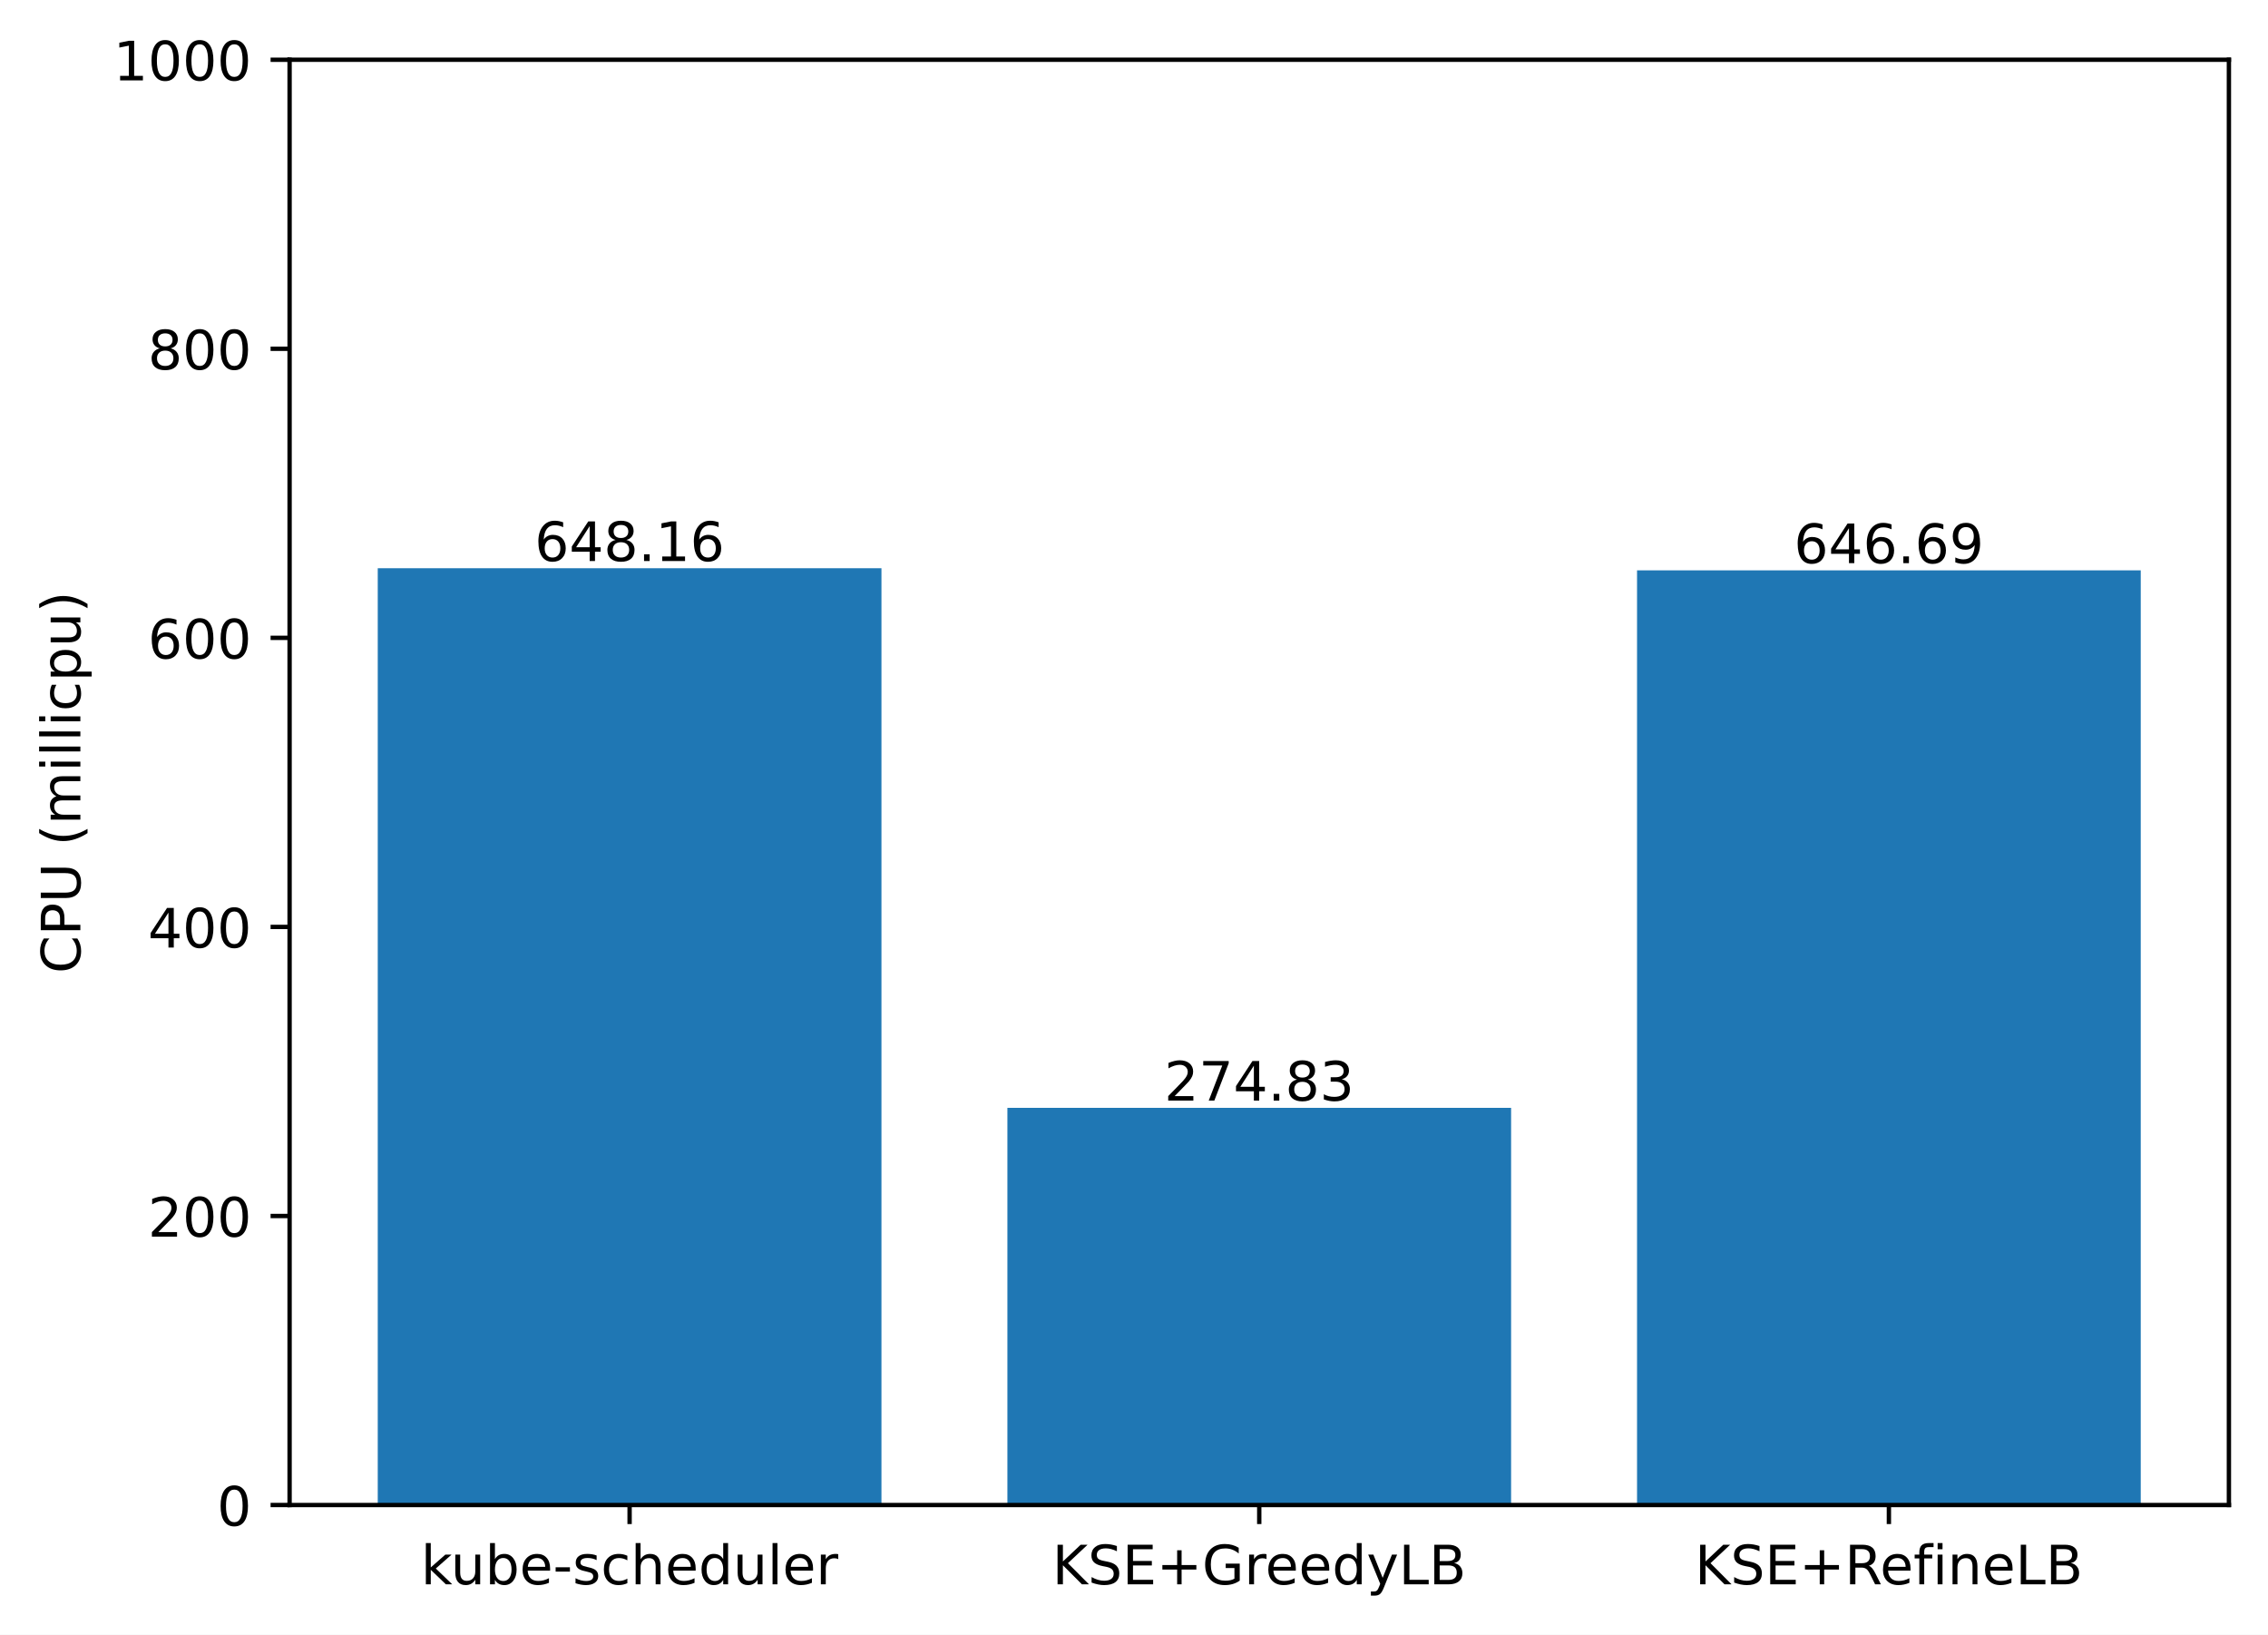
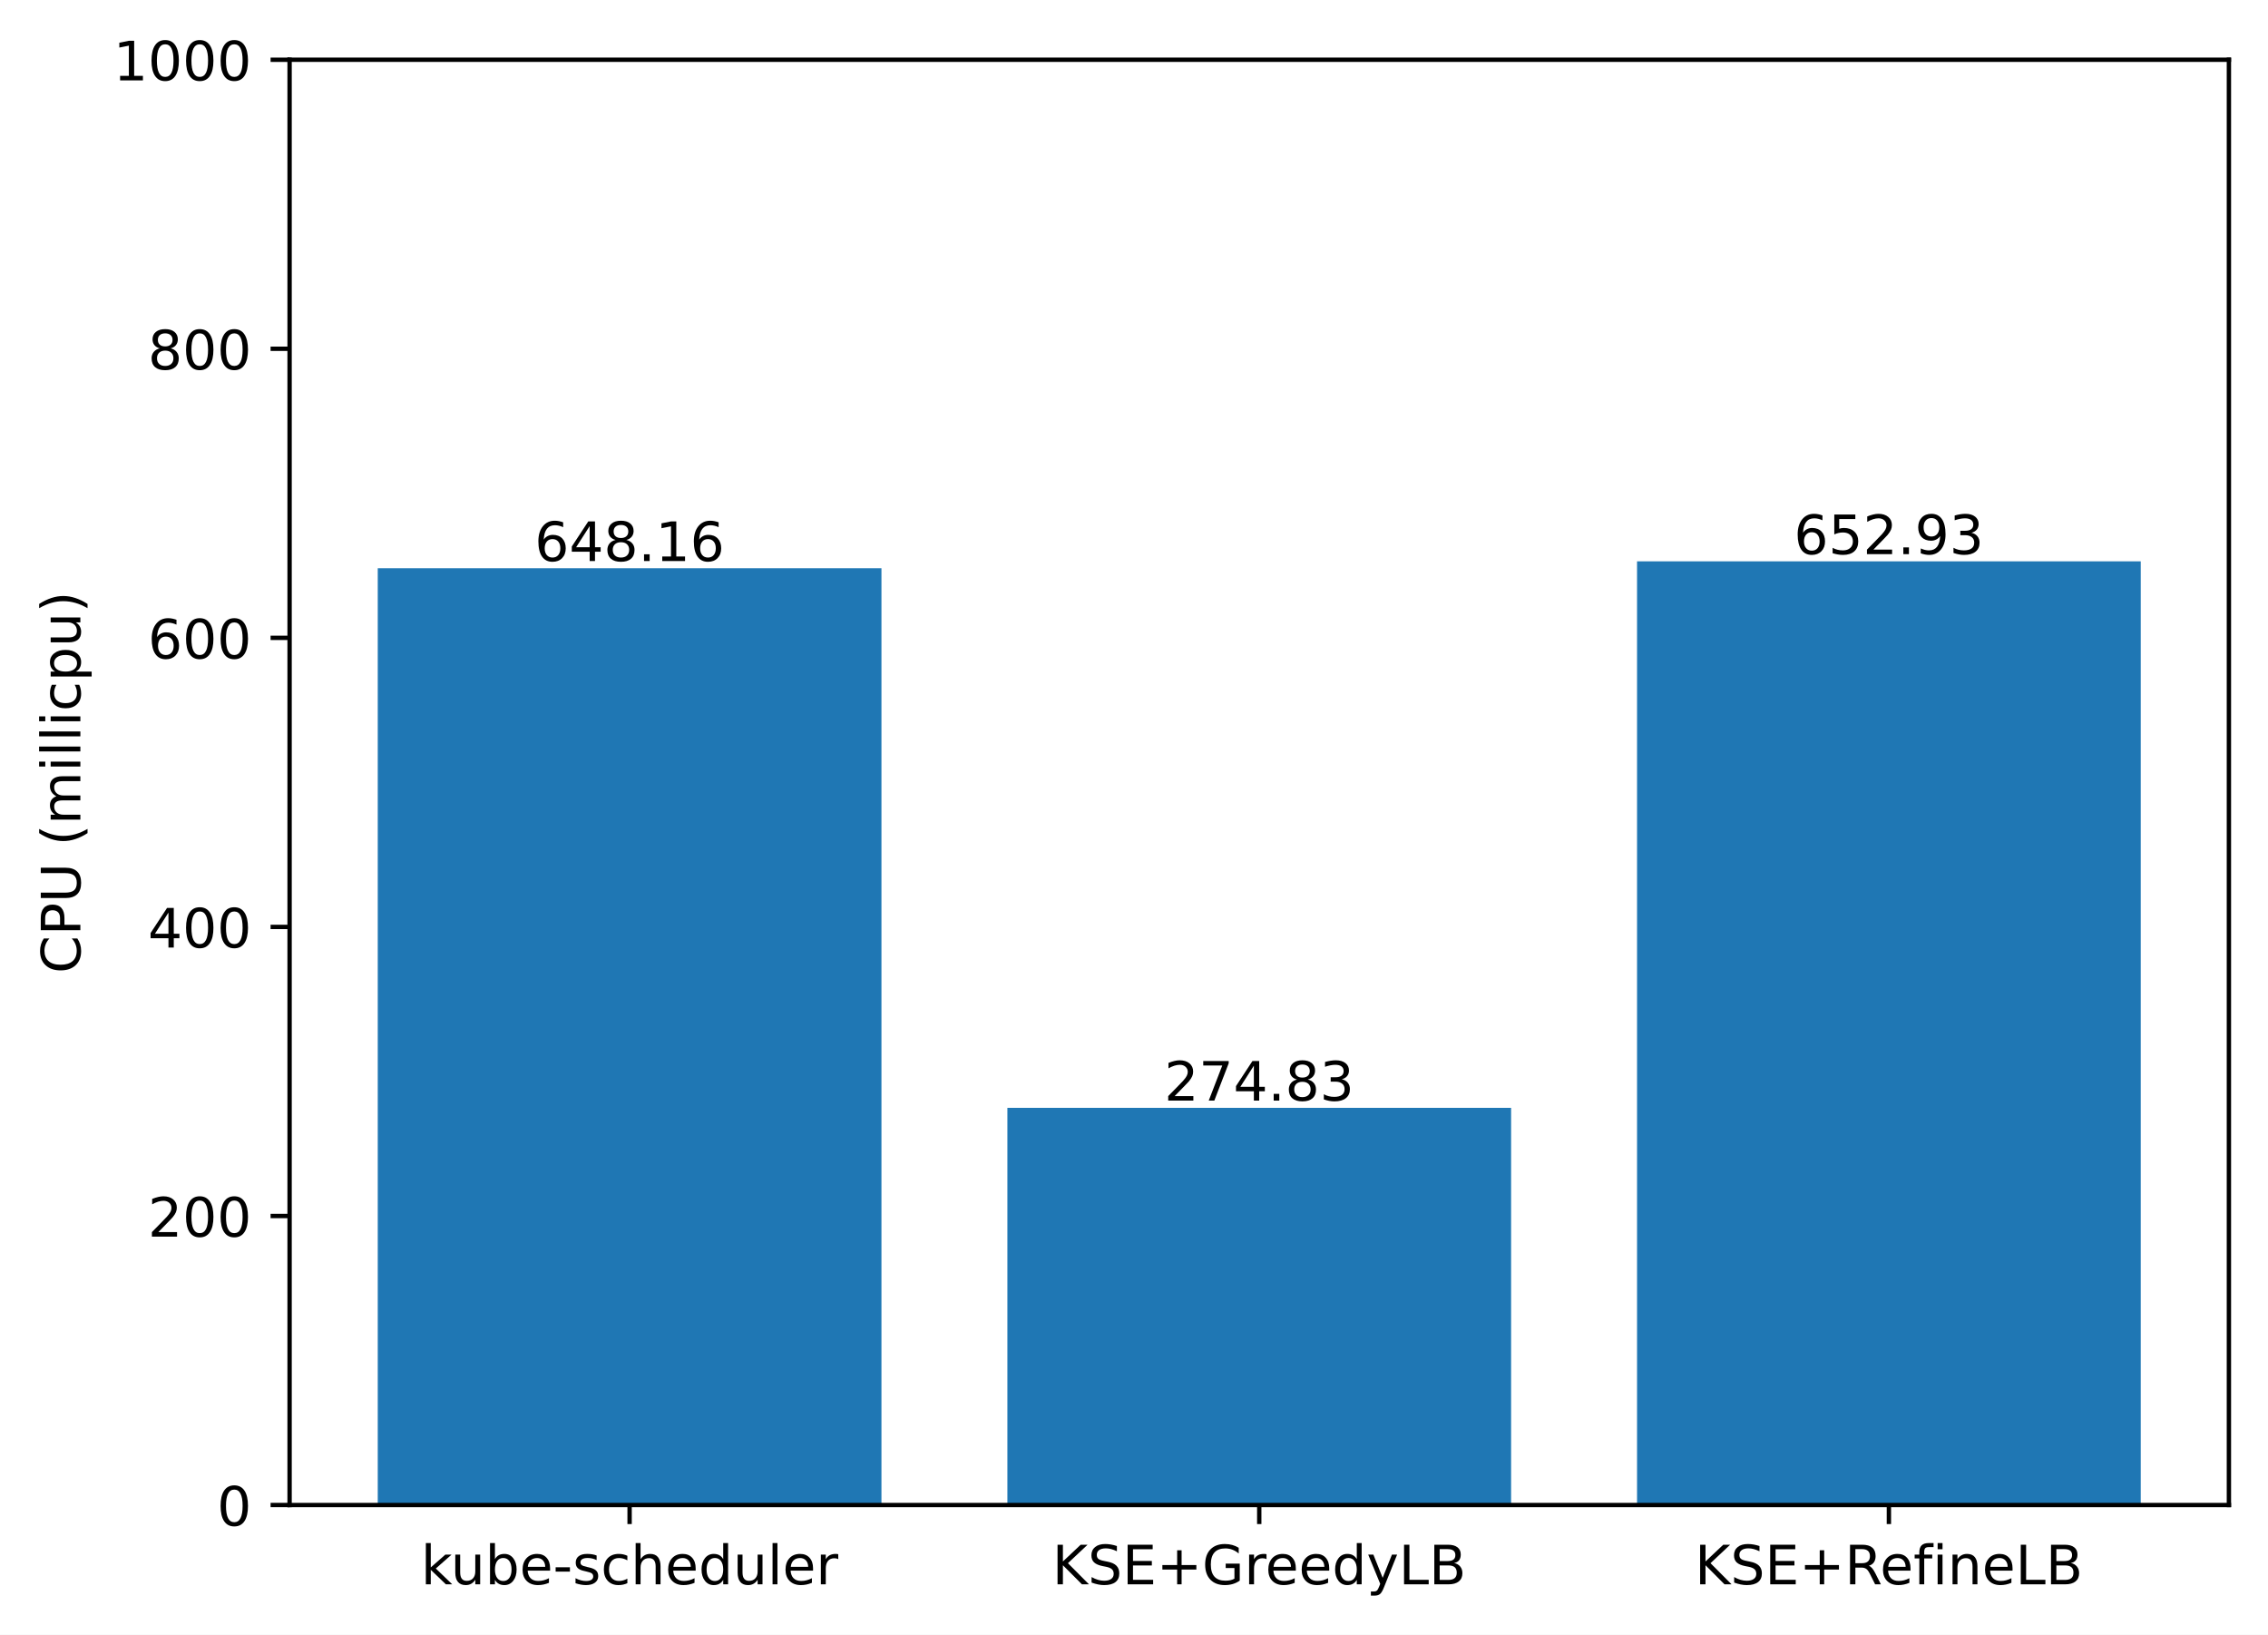
<svg xmlns="http://www.w3.org/2000/svg" xmlns:xlink="http://www.w3.org/1999/xlink" width="417.648pt" height="300.989pt" viewBox="0 0 417.648 300.989" version="1.1">
  <defs>
    <style type="text/css">*{stroke-linejoin: round; stroke-linecap: butt}</style>
  </defs>
  <g id="figure_1">
    <g id="patch_1">
      <path d="M 0 300.989  L 417.648 300.989  L 417.648 0  L 0 0  z " style="fill: #ffffff" />
    </g>
    <g id="axes_1">
      <g id="patch_2">
        <path d="M 53.328 277.111  L 410.448 277.111  L 410.448 10.999  L 53.328 10.999  z " style="fill: #ffffff" />
      </g>
      <g id="patch_3">
-         <path d="M 69.561 277.111  L 162.319 277.111  L 162.319 104.628  L 69.561 104.628  z " clip-path="url(#p9cd3e0b516)" style="fill: #1f77b4" />
+         <path d="M 69.561 277.111  L 162.319 277.111  L 162.319 104.628  L 69.561 104.628  z " clip-path="url(#p8861412a93)" style="fill: #1f77b4" />
      </g>
      <g id="patch_4">
-         <path d="M 185.509 277.111  L 278.267 277.111  L 278.267 203.976  L 185.509 203.976  z " clip-path="url(#p9cd3e0b516)" style="fill: #1f77b4" />
+         <path d="M 185.509 277.111  L 278.267 277.111  L 278.267 203.976  L 185.509 203.976  z " clip-path="url(#p8861412a93)" style="fill: #1f77b4" />
      </g>
      <g id="patch_5">
-         <path d="M 301.457 277.111  L 394.215 277.111  L 394.215 105.019  L 301.457 105.019  z " clip-path="url(#p9cd3e0b516)" style="fill: #1f77b4" />
+         <path d="M 301.457 277.111  L 394.215 277.111  L 394.215 103.359  L 301.457 103.359  z " clip-path="url(#p8861412a93)" style="fill: #1f77b4" />
      </g>
      <g id="matplotlib.axis_1">
        <g id="xtick_1">
          <g id="line2d_1">
            <defs>
-               <path id="me6df16e81e" d="M 0 0  L 0 3.5  " style="stroke: #000000; stroke-width: 0.8" />
+               <path id="m6b387450c1" d="M 0 0  L 0 3.5  " style="stroke: #000000; stroke-width: 0.8" />
            </defs>
            <g>
-               <use xlink:href="#me6df16e81e" x="115.94" y="277.111" style="stroke: #000000; stroke-width: 0.8" />
+               <use xlink:href="#m6b387450c1" x="115.94" y="277.111" style="stroke: #000000; stroke-width: 0.8" />
            </g>
          </g>
          <g id="text_1">
            <g transform="translate(77.51429 291.7097)scale(0.1 -0.1)">
              <defs>
                <path id="DejaVuSans-6b" d="M 581 4863  L 1159 4863  L 1159 1991  L 2875 3500  L 3609 3500  L 1753 1863  L 3688 0  L 2938 0  L 1159 1709  L 1159 0  L 581 0  L 581 4863  z " transform="scale(0.015625)" />
                <path id="DejaVuSans-75" d="M 544 1381  L 544 3500  L 1119 3500  L 1119 1403  Q 1119 906 1312 657  Q 1506 409 1894 409  Q 2359 409 2629 706  Q 2900 1003 2900 1516  L 2900 3500  L 3475 3500  L 3475 0  L 2900 0  L 2900 538  Q 2691 219 2414 64  Q 2138 -91 1772 -91  Q 1169 -91 856 284  Q 544 659 544 1381  z M 1991 3584  L 1991 3584  z " transform="scale(0.015625)" />
                <path id="DejaVuSans-62" d="M 3116 1747  Q 3116 2381 2855 2742  Q 2594 3103 2138 3103  Q 1681 3103 1420 2742  Q 1159 2381 1159 1747  Q 1159 1113 1420 752  Q 1681 391 2138 391  Q 2594 391 2855 752  Q 3116 1113 3116 1747  z M 1159 2969  Q 1341 3281 1617 3432  Q 1894 3584 2278 3584  Q 2916 3584 3314 3078  Q 3713 2572 3713 1747  Q 3713 922 3314 415  Q 2916 -91 2278 -91  Q 1894 -91 1617 61  Q 1341 213 1159 525  L 1159 0  L 581 0  L 581 4863  L 1159 4863  L 1159 2969  z " transform="scale(0.015625)" />
                <path id="DejaVuSans-65" d="M 3597 1894  L 3597 1613  L 953 1613  Q 991 1019 1311 708  Q 1631 397 2203 397  Q 2534 397 2845 478  Q 3156 559 3463 722  L 3463 178  Q 3153 47 2828 -22  Q 2503 -91 2169 -91  Q 1331 -91 842 396  Q 353 884 353 1716  Q 353 2575 817 3079  Q 1281 3584 2069 3584  Q 2775 3584 3186 3129  Q 3597 2675 3597 1894  z M 3022 2063  Q 3016 2534 2758 2815  Q 2500 3097 2075 3097  Q 1594 3097 1305 2825  Q 1016 2553 972 2059  L 3022 2063  z " transform="scale(0.015625)" />
                <path id="DejaVuSans-2d" d="M 313 2009  L 1997 2009  L 1997 1497  L 313 1497  L 313 2009  z " transform="scale(0.015625)" />
                <path id="DejaVuSans-73" d="M 2834 3397  L 2834 2853  Q 2591 2978 2328 3040  Q 2066 3103 1784 3103  Q 1356 3103 1142 2972  Q 928 2841 928 2578  Q 928 2378 1081 2264  Q 1234 2150 1697 2047  L 1894 2003  Q 2506 1872 2764 1633  Q 3022 1394 3022 966  Q 3022 478 2636 193  Q 2250 -91 1575 -91  Q 1294 -91 989 -36  Q 684 19 347 128  L 347 722  Q 666 556 975 473  Q 1284 391 1588 391  Q 1994 391 2212 530  Q 2431 669 2431 922  Q 2431 1156 2273 1281  Q 2116 1406 1581 1522  L 1381 1569  Q 847 1681 609 1914  Q 372 2147 372 2553  Q 372 3047 722 3315  Q 1072 3584 1716 3584  Q 2034 3584 2315 3537  Q 2597 3491 2834 3397  z " transform="scale(0.015625)" />
                <path id="DejaVuSans-63" d="M 3122 3366  L 3122 2828  Q 2878 2963 2633 3030  Q 2388 3097 2138 3097  Q 1578 3097 1268 2742  Q 959 2388 959 1747  Q 959 1106 1268 751  Q 1578 397 2138 397  Q 2388 397 2633 464  Q 2878 531 3122 666  L 3122 134  Q 2881 22 2623 -34  Q 2366 -91 2075 -91  Q 1284 -91 818 406  Q 353 903 353 1747  Q 353 2603 823 3093  Q 1294 3584 2113 3584  Q 2378 3584 2631 3529  Q 2884 3475 3122 3366  z " transform="scale(0.015625)" />
                <path id="DejaVuSans-68" d="M 3513 2113  L 3513 0  L 2938 0  L 2938 2094  Q 2938 2591 2744 2837  Q 2550 3084 2163 3084  Q 1697 3084 1428 2787  Q 1159 2491 1159 1978  L 1159 0  L 581 0  L 581 4863  L 1159 4863  L 1159 2956  Q 1366 3272 1645 3428  Q 1925 3584 2291 3584  Q 2894 3584 3203 3211  Q 3513 2838 3513 2113  z " transform="scale(0.015625)" />
                <path id="DejaVuSans-64" d="M 2906 2969  L 2906 4863  L 3481 4863  L 3481 0  L 2906 0  L 2906 525  Q 2725 213 2448 61  Q 2172 -91 1784 -91  Q 1150 -91 751 415  Q 353 922 353 1747  Q 353 2572 751 3078  Q 1150 3584 1784 3584  Q 2172 3584 2448 3432  Q 2725 3281 2906 2969  z M 947 1747  Q 947 1113 1208 752  Q 1469 391 1925 391  Q 2381 391 2643 752  Q 2906 1113 2906 1747  Q 2906 2381 2643 2742  Q 2381 3103 1925 3103  Q 1469 3103 1208 2742  Q 947 2381 947 1747  z " transform="scale(0.015625)" />
                <path id="DejaVuSans-6c" d="M 603 4863  L 1178 4863  L 1178 0  L 603 0  L 603 4863  z " transform="scale(0.015625)" />
                <path id="DejaVuSans-72" d="M 2631 2963  Q 2534 3019 2420 3045  Q 2306 3072 2169 3072  Q 1681 3072 1420 2755  Q 1159 2438 1159 1844  L 1159 0  L 581 0  L 581 3500  L 1159 3500  L 1159 2956  Q 1341 3275 1631 3429  Q 1922 3584 2338 3584  Q 2397 3584 2469 3576  Q 2541 3569 2628 3553  L 2631 2963  z " transform="scale(0.015625)" />
              </defs>
              <use xlink:href="#DejaVuSans-6b" />
              <use xlink:href="#DejaVuSans-75" x="54.785" />
              <use xlink:href="#DejaVuSans-62" x="118.164" />
              <use xlink:href="#DejaVuSans-65" x="181.641" />
              <use xlink:href="#DejaVuSans-2d" x="243.164" />
              <use xlink:href="#DejaVuSans-73" x="279.248" />
              <use xlink:href="#DejaVuSans-63" x="331.348" />
              <use xlink:href="#DejaVuSans-68" x="386.328" />
              <use xlink:href="#DejaVuSans-65" x="449.707" />
              <use xlink:href="#DejaVuSans-64" x="511.23" />
              <use xlink:href="#DejaVuSans-75" x="574.707" />
              <use xlink:href="#DejaVuSans-6c" x="638.086" />
              <use xlink:href="#DejaVuSans-65" x="665.869" />
              <use xlink:href="#DejaVuSans-72" x="727.393" />
            </g>
          </g>
        </g>
        <g id="xtick_2">
          <g id="line2d_2">
            <g>
-               <use xlink:href="#me6df16e81e" x="231.888" y="277.111" style="stroke: #000000; stroke-width: 0.8" />
+               <use xlink:href="#m6b387450c1" x="231.888" y="277.111" style="stroke: #000000; stroke-width: 0.8" />
            </g>
          </g>
          <g id="text_2">
            <g transform="translate(193.7655 291.7097)scale(0.1 -0.1)">
              <defs>
                <path id="DejaVuSans-4b" d="M 628 4666  L 1259 4666  L 1259 2694  L 3353 4666  L 4166 4666  L 1850 2491  L 4331 0  L 3500 0  L 1259 2247  L 1259 0  L 628 0  L 628 4666  z " transform="scale(0.015625)" />
                <path id="DejaVuSans-53" d="M 3425 4513  L 3425 3897  Q 3066 4069 2747 4153  Q 2428 4238 2131 4238  Q 1616 4238 1336 4038  Q 1056 3838 1056 3469  Q 1056 3159 1242 3001  Q 1428 2844 1947 2747  L 2328 2669  Q 3034 2534 3370 2195  Q 3706 1856 3706 1288  Q 3706 609 3251 259  Q 2797 -91 1919 -91  Q 1588 -91 1214 -16  Q 841 59 441 206  L 441 856  Q 825 641 1194 531  Q 1563 422 1919 422  Q 2459 422 2753 634  Q 3047 847 3047 1241  Q 3047 1584 2836 1778  Q 2625 1972 2144 2069  L 1759 2144  Q 1053 2284 737 2584  Q 422 2884 422 3419  Q 422 4038 858 4394  Q 1294 4750 2059 4750  Q 2388 4750 2728 4690  Q 3069 4631 3425 4513  z " transform="scale(0.015625)" />
                <path id="DejaVuSans-45" d="M 628 4666  L 3578 4666  L 3578 4134  L 1259 4134  L 1259 2753  L 3481 2753  L 3481 2222  L 1259 2222  L 1259 531  L 3634 531  L 3634 0  L 628 0  L 628 4666  z " transform="scale(0.015625)" />
                <path id="DejaVuSans-2b" d="M 2944 4013  L 2944 2272  L 4684 2272  L 4684 1741  L 2944 1741  L 2944 0  L 2419 0  L 2419 1741  L 678 1741  L 678 2272  L 2419 2272  L 2419 4013  L 2944 4013  z " transform="scale(0.015625)" />
                <path id="DejaVuSans-47" d="M 3809 666  L 3809 1919  L 2778 1919  L 2778 2438  L 4434 2438  L 4434 434  Q 4069 175 3628 42  Q 3188 -91 2688 -91  Q 1594 -91 976 548  Q 359 1188 359 2328  Q 359 3472 976 4111  Q 1594 4750 2688 4750  Q 3144 4750 3555 4637  Q 3966 4525 4313 4306  L 4313 3634  Q 3963 3931 3569 4081  Q 3175 4231 2741 4231  Q 1884 4231 1454 3753  Q 1025 3275 1025 2328  Q 1025 1384 1454 906  Q 1884 428 2741 428  Q 3075 428 3337 486  Q 3600 544 3809 666  z " transform="scale(0.015625)" />
                <path id="DejaVuSans-79" d="M 2059 -325  Q 1816 -950 1584 -1140  Q 1353 -1331 966 -1331  L 506 -1331  L 506 -850  L 844 -850  Q 1081 -850 1212 -737  Q 1344 -625 1503 -206  L 1606 56  L 191 3500  L 800 3500  L 1894 763  L 2988 3500  L 3597 3500  L 2059 -325  z " transform="scale(0.015625)" />
                <path id="DejaVuSans-4c" d="M 628 4666  L 1259 4666  L 1259 531  L 3531 531  L 3531 0  L 628 0  L 628 4666  z " transform="scale(0.015625)" />
                <path id="DejaVuSans-42" d="M 1259 2228  L 1259 519  L 2272 519  Q 2781 519 3026 730  Q 3272 941 3272 1375  Q 3272 1813 3026 2020  Q 2781 2228 2272 2228  L 1259 2228  z M 1259 4147  L 1259 2741  L 2194 2741  Q 2656 2741 2882 2914  Q 3109 3088 3109 3444  Q 3109 3797 2882 3972  Q 2656 4147 2194 4147  L 1259 4147  z M 628 4666  L 2241 4666  Q 2963 4666 3353 4366  Q 3744 4066 3744 3513  Q 3744 3084 3544 2831  Q 3344 2578 2956 2516  Q 3422 2416 3680 2098  Q 3938 1781 3938 1306  Q 3938 681 3513 340  Q 3088 0 2303 0  L 628 0  L 628 4666  z " transform="scale(0.015625)" />
              </defs>
              <use xlink:href="#DejaVuSans-4b" />
              <use xlink:href="#DejaVuSans-53" x="65.576" />
              <use xlink:href="#DejaVuSans-45" x="129.053" />
              <use xlink:href="#DejaVuSans-2b" x="192.236" />
              <use xlink:href="#DejaVuSans-47" x="276.025" />
              <use xlink:href="#DejaVuSans-72" x="353.516" />
              <use xlink:href="#DejaVuSans-65" x="392.379" />
              <use xlink:href="#DejaVuSans-65" x="453.902" />
              <use xlink:href="#DejaVuSans-64" x="515.426" />
              <use xlink:href="#DejaVuSans-79" x="578.902" />
              <use xlink:href="#DejaVuSans-4c" x="638.082" />
              <use xlink:href="#DejaVuSans-42" x="693.795" />
            </g>
          </g>
        </g>
        <g id="xtick_3">
          <g id="line2d_3">
            <g>
-               <use xlink:href="#me6df16e81e" x="347.836" y="277.111" style="stroke: #000000; stroke-width: 0.8" />
+               <use xlink:href="#m6b387450c1" x="347.836" y="277.111" style="stroke: #000000; stroke-width: 0.8" />
            </g>
          </g>
          <g id="text_3">
            <g transform="translate(312.0971 291.7097)scale(0.1 -0.1)">
              <defs>
                <path id="DejaVuSans-52" d="M 2841 2188  Q 3044 2119 3236 1894  Q 3428 1669 3622 1275  L 4263 0  L 3584 0  L 2988 1197  Q 2756 1666 2539 1819  Q 2322 1972 1947 1972  L 1259 1972  L 1259 0  L 628 0  L 628 4666  L 2053 4666  Q 2853 4666 3247 4331  Q 3641 3997 3641 3322  Q 3641 2881 3436 2590  Q 3231 2300 2841 2188  z M 1259 4147  L 1259 2491  L 2053 2491  Q 2509 2491 2742 2702  Q 2975 2913 2975 3322  Q 2975 3731 2742 3939  Q 2509 4147 2053 4147  L 1259 4147  z " transform="scale(0.015625)" />
                <path id="DejaVuSans-66" d="M 2375 4863  L 2375 4384  L 1825 4384  Q 1516 4384 1395 4259  Q 1275 4134 1275 3809  L 1275 3500  L 2222 3500  L 2222 3053  L 1275 3053  L 1275 0  L 697 0  L 697 3053  L 147 3053  L 147 3500  L 697 3500  L 697 3744  Q 697 4328 969 4595  Q 1241 4863 1831 4863  L 2375 4863  z " transform="scale(0.015625)" />
                <path id="DejaVuSans-69" d="M 603 3500  L 1178 3500  L 1178 0  L 603 0  L 603 3500  z M 603 4863  L 1178 4863  L 1178 4134  L 603 4134  L 603 4863  z " transform="scale(0.015625)" />
                <path id="DejaVuSans-6e" d="M 3513 2113  L 3513 0  L 2938 0  L 2938 2094  Q 2938 2591 2744 2837  Q 2550 3084 2163 3084  Q 1697 3084 1428 2787  Q 1159 2491 1159 1978  L 1159 0  L 581 0  L 581 3500  L 1159 3500  L 1159 2956  Q 1366 3272 1645 3428  Q 1925 3584 2291 3584  Q 2894 3584 3203 3211  Q 3513 2838 3513 2113  z " transform="scale(0.015625)" />
              </defs>
              <use xlink:href="#DejaVuSans-4b" />
              <use xlink:href="#DejaVuSans-53" x="65.576" />
              <use xlink:href="#DejaVuSans-45" x="129.053" />
              <use xlink:href="#DejaVuSans-2b" x="192.236" />
              <use xlink:href="#DejaVuSans-52" x="276.025" />
              <use xlink:href="#DejaVuSans-65" x="341.008" />
              <use xlink:href="#DejaVuSans-66" x="402.531" />
              <use xlink:href="#DejaVuSans-69" x="437.736" />
              <use xlink:href="#DejaVuSans-6e" x="465.52" />
              <use xlink:href="#DejaVuSans-65" x="528.898" />
              <use xlink:href="#DejaVuSans-4c" x="590.422" />
              <use xlink:href="#DejaVuSans-42" x="646.135" />
            </g>
          </g>
        </g>
      </g>
      <g id="matplotlib.axis_2">
        <g id="ytick_1">
          <g id="line2d_4">
            <defs>
-               <path id="mafadd9c0d4" d="M 0 0  L -3.5 0  " style="stroke: #000000; stroke-width: 0.8" />
+               <path id="m7f7e6f2ce8" d="M 0 0  L -3.5 0  " style="stroke: #000000; stroke-width: 0.8" />
            </defs>
            <g>
-               <use xlink:href="#mafadd9c0d4" x="53.328" y="277.111" style="stroke: #000000; stroke-width: 0.8" />
+               <use xlink:href="#m7f7e6f2ce8" x="53.328" y="277.111" style="stroke: #000000; stroke-width: 0.8" />
            </g>
          </g>
          <g id="text_4">
            <g transform="translate(39.96563 280.9104)scale(0.1 -0.1)">
              <defs>
                <path id="DejaVuSans-30" d="M 2034 4250  Q 1547 4250 1301 3770  Q 1056 3291 1056 2328  Q 1056 1369 1301 889  Q 1547 409 2034 409  Q 2525 409 2770 889  Q 3016 1369 3016 2328  Q 3016 3291 2770 3770  Q 2525 4250 2034 4250  z M 2034 4750  Q 2819 4750 3233 4129  Q 3647 3509 3647 2328  Q 3647 1150 3233 529  Q 2819 -91 2034 -91  Q 1250 -91 836 529  Q 422 1150 422 2328  Q 422 3509 836 4129  Q 1250 4750 2034 4750  z " transform="scale(0.015625)" />
              </defs>
              <use xlink:href="#DejaVuSans-30" />
            </g>
          </g>
        </g>
        <g id="ytick_2">
          <g id="line2d_5">
            <g>
-               <use xlink:href="#mafadd9c0d4" x="53.328" y="223.889" style="stroke: #000000; stroke-width: 0.8" />
+               <use xlink:href="#m7f7e6f2ce8" x="53.328" y="223.889" style="stroke: #000000; stroke-width: 0.8" />
            </g>
          </g>
          <g id="text_5">
            <g transform="translate(27.24063 227.688)scale(0.1 -0.1)">
              <defs>
                <path id="DejaVuSans-32" d="M 1228 531  L 3431 531  L 3431 0  L 469 0  L 469 531  Q 828 903 1448 1529  Q 2069 2156 2228 2338  Q 2531 2678 2651 2914  Q 2772 3150 2772 3378  Q 2772 3750 2511 3984  Q 2250 4219 1831 4219  Q 1534 4219 1204 4116  Q 875 4013 500 3803  L 500 4441  Q 881 4594 1212 4672  Q 1544 4750 1819 4750  Q 2544 4750 2975 4387  Q 3406 4025 3406 3419  Q 3406 3131 3298 2873  Q 3191 2616 2906 2266  Q 2828 2175 2409 1742  Q 1991 1309 1228 531  z " transform="scale(0.015625)" />
              </defs>
              <use xlink:href="#DejaVuSans-32" />
              <use xlink:href="#DejaVuSans-30" x="63.623" />
              <use xlink:href="#DejaVuSans-30" x="127.246" />
            </g>
          </g>
        </g>
        <g id="ytick_3">
          <g id="line2d_6">
            <g>
-               <use xlink:href="#mafadd9c0d4" x="53.328" y="170.666" style="stroke: #000000; stroke-width: 0.8" />
+               <use xlink:href="#m7f7e6f2ce8" x="53.328" y="170.666" style="stroke: #000000; stroke-width: 0.8" />
            </g>
          </g>
          <g id="text_6">
            <g transform="translate(27.24063 174.4656)scale(0.1 -0.1)">
              <defs>
                <path id="DejaVuSans-34" d="M 2419 4116  L 825 1625  L 2419 1625  L 2419 4116  z M 2253 4666  L 3047 4666  L 3047 1625  L 3713 1625  L 3713 1100  L 3047 1100  L 3047 0  L 2419 0  L 2419 1100  L 313 1100  L 313 1709  L 2253 4666  z " transform="scale(0.015625)" />
              </defs>
              <use xlink:href="#DejaVuSans-34" />
              <use xlink:href="#DejaVuSans-30" x="63.623" />
              <use xlink:href="#DejaVuSans-30" x="127.246" />
            </g>
          </g>
        </g>
        <g id="ytick_4">
          <g id="line2d_7">
            <g>
-               <use xlink:href="#mafadd9c0d4" x="53.328" y="117.444" style="stroke: #000000; stroke-width: 0.8" />
+               <use xlink:href="#m7f7e6f2ce8" x="53.328" y="117.444" style="stroke: #000000; stroke-width: 0.8" />
            </g>
          </g>
          <g id="text_7">
            <g transform="translate(27.24063 121.2432)scale(0.1 -0.1)">
              <defs>
                <path id="DejaVuSans-36" d="M 2113 2584  Q 1688 2584 1439 2293  Q 1191 2003 1191 1497  Q 1191 994 1439 701  Q 1688 409 2113 409  Q 2538 409 2786 701  Q 3034 994 3034 1497  Q 3034 2003 2786 2293  Q 2538 2584 2113 2584  z M 3366 4563  L 3366 3988  Q 3128 4100 2886 4159  Q 2644 4219 2406 4219  Q 1781 4219 1451 3797  Q 1122 3375 1075 2522  Q 1259 2794 1537 2939  Q 1816 3084 2150 3084  Q 2853 3084 3261 2657  Q 3669 2231 3669 1497  Q 3669 778 3244 343  Q 2819 -91 2113 -91  Q 1303 -91 875 529  Q 447 1150 447 2328  Q 447 3434 972 4092  Q 1497 4750 2381 4750  Q 2619 4750 2861 4703  Q 3103 4656 3366 4563  z " transform="scale(0.015625)" />
              </defs>
              <use xlink:href="#DejaVuSans-36" />
              <use xlink:href="#DejaVuSans-30" x="63.623" />
              <use xlink:href="#DejaVuSans-30" x="127.246" />
            </g>
          </g>
        </g>
        <g id="ytick_5">
          <g id="line2d_8">
            <g>
-               <use xlink:href="#mafadd9c0d4" x="53.328" y="64.222" style="stroke: #000000; stroke-width: 0.8" />
+               <use xlink:href="#m7f7e6f2ce8" x="53.328" y="64.222" style="stroke: #000000; stroke-width: 0.8" />
            </g>
          </g>
          <g id="text_8">
            <g transform="translate(27.24063 68.02084)scale(0.1 -0.1)">
              <defs>
                <path id="DejaVuSans-38" d="M 2034 2216  Q 1584 2216 1326 1975  Q 1069 1734 1069 1313  Q 1069 891 1326 650  Q 1584 409 2034 409  Q 2484 409 2743 651  Q 3003 894 3003 1313  Q 3003 1734 2745 1975  Q 2488 2216 2034 2216  z M 1403 2484  Q 997 2584 770 2862  Q 544 3141 544 3541  Q 544 4100 942 4425  Q 1341 4750 2034 4750  Q 2731 4750 3128 4425  Q 3525 4100 3525 3541  Q 3525 3141 3298 2862  Q 3072 2584 2669 2484  Q 3125 2378 3379 2068  Q 3634 1759 3634 1313  Q 3634 634 3220 271  Q 2806 -91 2034 -91  Q 1263 -91 848 271  Q 434 634 434 1313  Q 434 1759 690 2068  Q 947 2378 1403 2484  z M 1172 3481  Q 1172 3119 1398 2916  Q 1625 2713 2034 2713  Q 2441 2713 2670 2916  Q 2900 3119 2900 3481  Q 2900 3844 2670 4047  Q 2441 4250 2034 4250  Q 1625 4250 1398 4047  Q 1172 3844 1172 3481  z " transform="scale(0.015625)" />
              </defs>
              <use xlink:href="#DejaVuSans-38" />
              <use xlink:href="#DejaVuSans-30" x="63.623" />
              <use xlink:href="#DejaVuSans-30" x="127.246" />
            </g>
          </g>
        </g>
        <g id="ytick_6">
          <g id="line2d_9">
            <g>
-               <use xlink:href="#mafadd9c0d4" x="53.328" y="10.999" style="stroke: #000000; stroke-width: 0.8" />
+               <use xlink:href="#m7f7e6f2ce8" x="53.328" y="10.999" style="stroke: #000000; stroke-width: 0.8" />
            </g>
          </g>
          <g id="text_9">
            <g transform="translate(20.87813 14.79844)scale(0.1 -0.1)">
              <defs>
                <path id="DejaVuSans-31" d="M 794 531  L 1825 531  L 1825 4091  L 703 3866  L 703 4441  L 1819 4666  L 2450 4666  L 2450 531  L 3481 531  L 3481 0  L 794 0  L 794 531  z " transform="scale(0.015625)" />
              </defs>
              <use xlink:href="#DejaVuSans-31" />
              <use xlink:href="#DejaVuSans-30" x="63.623" />
              <use xlink:href="#DejaVuSans-30" x="127.246" />
              <use xlink:href="#DejaVuSans-30" x="190.869" />
            </g>
          </g>
        </g>
        <g id="text_10">
          <g transform="translate(14.79844 179.2302)rotate(-90)scale(0.1 -0.1)">
            <defs>
              <path id="DejaVuSans-43" d="M 4122 4306  L 4122 3641  Q 3803 3938 3442 4084  Q 3081 4231 2675 4231  Q 1875 4231 1450 3742  Q 1025 3253 1025 2328  Q 1025 1406 1450 917  Q 1875 428 2675 428  Q 3081 428 3442 575  Q 3803 722 4122 1019  L 4122 359  Q 3791 134 3420 21  Q 3050 -91 2638 -91  Q 1578 -91 968 557  Q 359 1206 359 2328  Q 359 3453 968 4101  Q 1578 4750 2638 4750  Q 3056 4750 3426 4639  Q 3797 4528 4122 4306  z " transform="scale(0.015625)" />
              <path id="DejaVuSans-50" d="M 1259 4147  L 1259 2394  L 2053 2394  Q 2494 2394 2734 2622  Q 2975 2850 2975 3272  Q 2975 3691 2734 3919  Q 2494 4147 2053 4147  L 1259 4147  z M 628 4666  L 2053 4666  Q 2838 4666 3239 4311  Q 3641 3956 3641 3272  Q 3641 2581 3239 2228  Q 2838 1875 2053 1875  L 1259 1875  L 1259 0  L 628 0  L 628 4666  z " transform="scale(0.015625)" />
              <path id="DejaVuSans-55" d="M 556 4666  L 1191 4666  L 1191 1831  Q 1191 1081 1462 751  Q 1734 422 2344 422  Q 2950 422 3222 751  Q 3494 1081 3494 1831  L 3494 4666  L 4128 4666  L 4128 1753  Q 4128 841 3676 375  Q 3225 -91 2344 -91  Q 1459 -91 1007 375  Q 556 841 556 1753  L 556 4666  z " transform="scale(0.015625)" />
              <path id="DejaVuSans-20" transform="scale(0.015625)" />
              <path id="DejaVuSans-28" d="M 1984 4856  Q 1566 4138 1362 3434  Q 1159 2731 1159 2009  Q 1159 1288 1364 580  Q 1569 -128 1984 -844  L 1484 -844  Q 1016 -109 783 600  Q 550 1309 550 2009  Q 550 2706 781 3412  Q 1013 4119 1484 4856  L 1984 4856  z " transform="scale(0.015625)" />
              <path id="DejaVuSans-6d" d="M 3328 2828  Q 3544 3216 3844 3400  Q 4144 3584 4550 3584  Q 5097 3584 5394 3201  Q 5691 2819 5691 2113  L 5691 0  L 5113 0  L 5113 2094  Q 5113 2597 4934 2840  Q 4756 3084 4391 3084  Q 3944 3084 3684 2787  Q 3425 2491 3425 1978  L 3425 0  L 2847 0  L 2847 2094  Q 2847 2600 2669 2842  Q 2491 3084 2119 3084  Q 1678 3084 1418 2786  Q 1159 2488 1159 1978  L 1159 0  L 581 0  L 581 3500  L 1159 3500  L 1159 2956  Q 1356 3278 1631 3431  Q 1906 3584 2284 3584  Q 2666 3584 2933 3390  Q 3200 3197 3328 2828  z " transform="scale(0.015625)" />
              <path id="DejaVuSans-70" d="M 1159 525  L 1159 -1331  L 581 -1331  L 581 3500  L 1159 3500  L 1159 2969  Q 1341 3281 1617 3432  Q 1894 3584 2278 3584  Q 2916 3584 3314 3078  Q 3713 2572 3713 1747  Q 3713 922 3314 415  Q 2916 -91 2278 -91  Q 1894 -91 1617 61  Q 1341 213 1159 525  z M 3116 1747  Q 3116 2381 2855 2742  Q 2594 3103 2138 3103  Q 1681 3103 1420 2742  Q 1159 2381 1159 1747  Q 1159 1113 1420 752  Q 1681 391 2138 391  Q 2594 391 2855 752  Q 3116 1113 3116 1747  z " transform="scale(0.015625)" />
              <path id="DejaVuSans-29" d="M 513 4856  L 1013 4856  Q 1481 4119 1714 3412  Q 1947 2706 1947 2009  Q 1947 1309 1714 600  Q 1481 -109 1013 -844  L 513 -844  Q 928 -128 1133 580  Q 1338 1288 1338 2009  Q 1338 2731 1133 3434  Q 928 4138 513 4856  z " transform="scale(0.015625)" />
            </defs>
            <use xlink:href="#DejaVuSans-43" />
            <use xlink:href="#DejaVuSans-50" x="69.824" />
            <use xlink:href="#DejaVuSans-55" x="130.127" />
            <use xlink:href="#DejaVuSans-20" x="203.32" />
            <use xlink:href="#DejaVuSans-28" x="235.107" />
            <use xlink:href="#DejaVuSans-6d" x="274.121" />
            <use xlink:href="#DejaVuSans-69" x="371.533" />
            <use xlink:href="#DejaVuSans-6c" x="399.316" />
            <use xlink:href="#DejaVuSans-6c" x="427.1" />
            <use xlink:href="#DejaVuSans-69" x="454.883" />
            <use xlink:href="#DejaVuSans-63" x="482.666" />
            <use xlink:href="#DejaVuSans-70" x="537.646" />
            <use xlink:href="#DejaVuSans-75" x="601.123" />
            <use xlink:href="#DejaVuSans-29" x="664.502" />
          </g>
        </g>
      </g>
      <g id="patch_6">
        <path d="M 53.328 277.111  L 53.328 10.999  " style="fill: none; stroke: #000000; stroke-width: 0.8; stroke-linejoin: miter; stroke-linecap: square" />
      </g>
      <g id="patch_7">
        <path d="M 410.448 277.111  L 410.448 10.999  " style="fill: none; stroke: #000000; stroke-width: 0.8; stroke-linejoin: miter; stroke-linecap: square" />
      </g>
      <g id="patch_8">
        <path d="M 53.328 277.111  L 410.448 277.111  " style="fill: none; stroke: #000000; stroke-width: 0.8; stroke-linejoin: miter; stroke-linecap: square" />
      </g>
      <g id="patch_9">
        <path d="M 53.328 10.999  L 410.448 10.999  " style="fill: none; stroke: #000000; stroke-width: 0.8; stroke-linejoin: miter; stroke-linecap: square" />
      </g>
      <g id="text_11">
        <g transform="translate(98.44476 103.2975)scale(0.1 -0.1)">
          <defs>
            <path id="DejaVuSans-2e" d="M 684 794  L 1344 794  L 1344 0  L 684 0  L 684 794  z " transform="scale(0.015625)" />
          </defs>
          <use xlink:href="#DejaVuSans-36" />
          <use xlink:href="#DejaVuSans-34" x="63.623" />
          <use xlink:href="#DejaVuSans-38" x="127.246" />
          <use xlink:href="#DejaVuSans-2e" x="190.869" />
          <use xlink:href="#DejaVuSans-31" x="222.656" />
          <use xlink:href="#DejaVuSans-36" x="286.279" />
        </g>
      </g>
      <g id="text_12">
        <g transform="translate(214.3928 202.6451)scale(0.1 -0.1)">
          <defs>
            <path id="DejaVuSans-37" d="M 525 4666  L 3525 4666  L 3525 4397  L 1831 0  L 1172 0  L 2766 4134  L 525 4134  L 525 4666  z " transform="scale(0.015625)" />
            <path id="DejaVuSans-33" d="M 2597 2516  Q 3050 2419 3304 2112  Q 3559 1806 3559 1356  Q 3559 666 3084 287  Q 2609 -91 1734 -91  Q 1441 -91 1130 -33  Q 819 25 488 141  L 488 750  Q 750 597 1062 519  Q 1375 441 1716 441  Q 2309 441 2620 675  Q 2931 909 2931 1356  Q 2931 1769 2642 2001  Q 2353 2234 1838 2234  L 1294 2234  L 1294 2753  L 1863 2753  Q 2328 2753 2575 2939  Q 2822 3125 2822 3475  Q 2822 3834 2567 4026  Q 2313 4219 1838 4219  Q 1578 4219 1281 4162  Q 984 4106 628 3988  L 628 4550  Q 988 4650 1302 4700  Q 1616 4750 1894 4750  Q 2613 4750 3031 4423  Q 3450 4097 3450 3541  Q 3450 3153 3228 2886  Q 3006 2619 2597 2516  z " transform="scale(0.015625)" />
          </defs>
          <use xlink:href="#DejaVuSans-32" />
          <use xlink:href="#DejaVuSans-37" x="63.623" />
          <use xlink:href="#DejaVuSans-34" x="127.246" />
          <use xlink:href="#DejaVuSans-2e" x="190.869" />
          <use xlink:href="#DejaVuSans-38" x="222.656" />
          <use xlink:href="#DejaVuSans-33" x="286.279" />
        </g>
      </g>
      <g id="text_13">
-         <g transform="translate(330.3409 103.6887)scale(0.1 -0.1)">
+         <g transform="translate(330.3409 102.0282)scale(0.1 -0.1)">
          <defs>
+             <path id="DejaVuSans-35" d="M 691 4666  L 3169 4666  L 3169 4134  L 1269 4134  L 1269 2991  Q 1406 3038 1543 3061  Q 1681 3084 1819 3084  Q 2600 3084 3056 2656  Q 3513 2228 3513 1497  Q 3513 744 3044 326  Q 2575 -91 1722 -91  Q 1428 -91 1123 -41  Q 819 9 494 109  L 494 744  Q 775 591 1075 516  Q 1375 441 1709 441  Q 2250 441 2565 725  Q 2881 1009 2881 1497  Q 2881 1984 2565 2268  Q 2250 2553 1709 2553  Q 1456 2553 1204 2497  Q 953 2441 691 2322  L 691 4666  z " transform="scale(0.015625)" />
            <path id="DejaVuSans-39" d="M 703 97  L 703 672  Q 941 559 1184 500  Q 1428 441 1663 441  Q 2288 441 2617 861  Q 2947 1281 2994 2138  Q 2813 1869 2534 1725  Q 2256 1581 1919 1581  Q 1219 1581 811 2004  Q 403 2428 403 3163  Q 403 3881 828 4315  Q 1253 4750 1959 4750  Q 2769 4750 3195 4129  Q 3622 3509 3622 2328  Q 3622 1225 3098 567  Q 2575 -91 1691 -91  Q 1453 -91 1209 -44  Q 966 3 703 97  z M 1959 2075  Q 2384 2075 2632 2365  Q 2881 2656 2881 3163  Q 2881 3666 2632 3958  Q 2384 4250 1959 4250  Q 1534 4250 1286 3958  Q 1038 3666 1038 3163  Q 1038 2656 1286 2365  Q 1534 2075 1959 2075  z " transform="scale(0.015625)" />
          </defs>
          <use xlink:href="#DejaVuSans-36" />
-           <use xlink:href="#DejaVuSans-34" x="63.623" />
-           <use xlink:href="#DejaVuSans-36" x="127.246" />
+           <use xlink:href="#DejaVuSans-35" x="63.623" />
+           <use xlink:href="#DejaVuSans-32" x="127.246" />
          <use xlink:href="#DejaVuSans-2e" x="190.869" />
-           <use xlink:href="#DejaVuSans-36" x="222.656" />
-           <use xlink:href="#DejaVuSans-39" x="286.279" />
+           <use xlink:href="#DejaVuSans-39" x="222.656" />
+           <use xlink:href="#DejaVuSans-33" x="286.279" />
        </g>
      </g>
    </g>
  </g>
  <defs>
-     <clipPath id="p9cd3e0b516">
+     <clipPath id="p8861412a93">
      <rect x="53.328" y="10.999" width="357.12" height="266.112" />
    </clipPath>
  </defs>
</svg>
